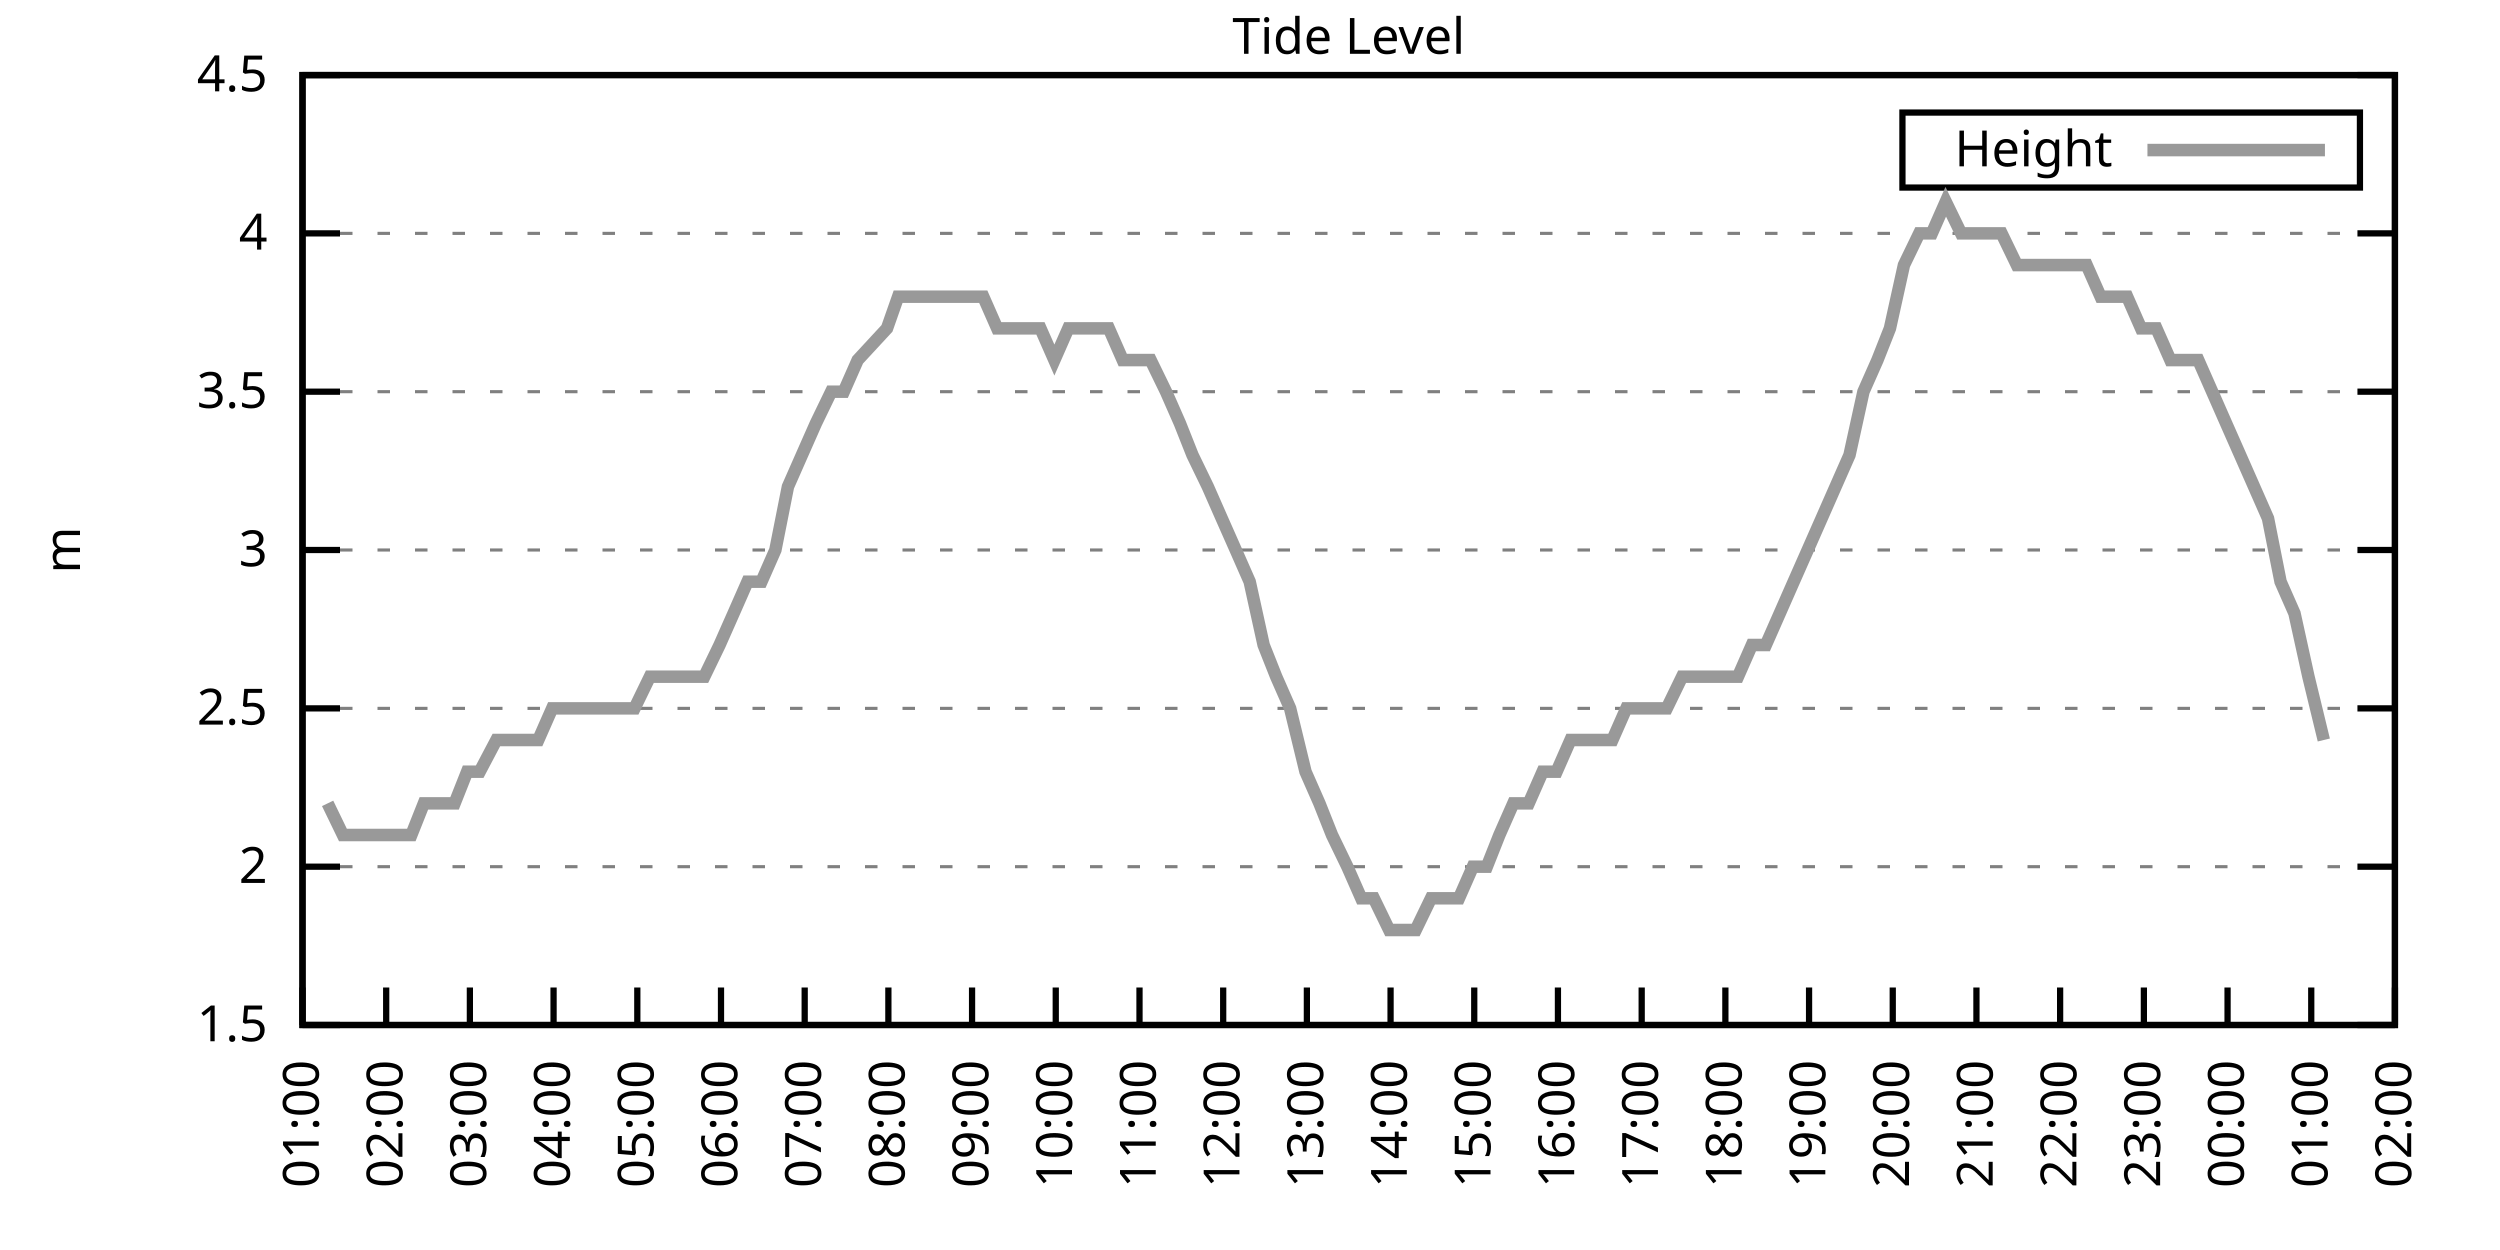
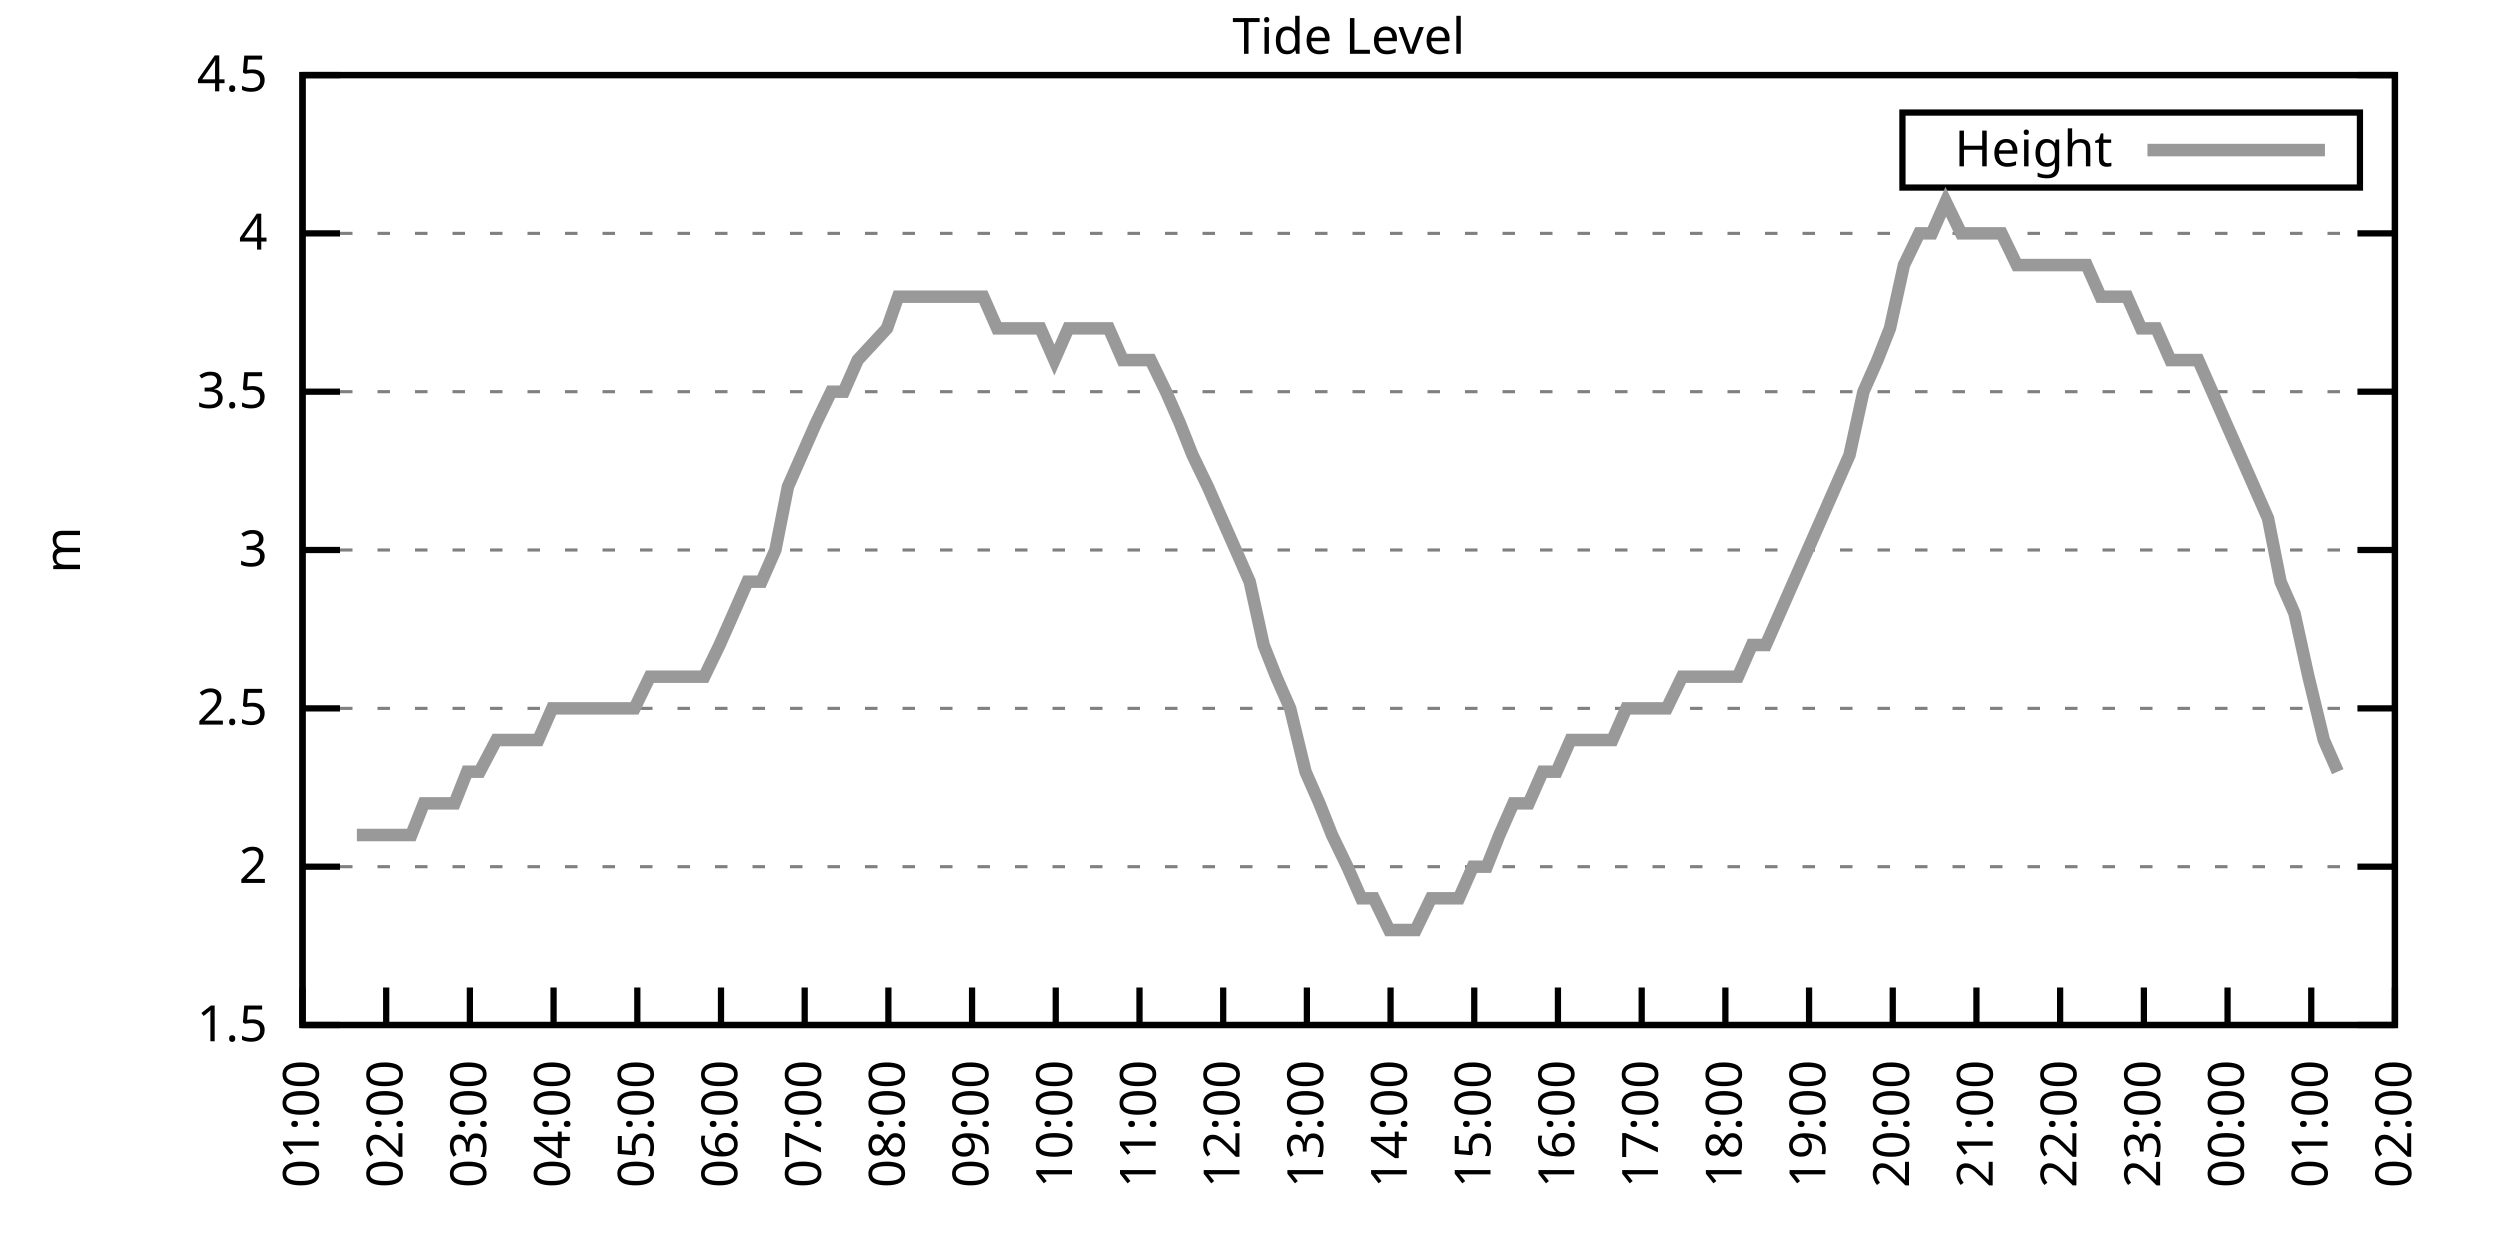
<svg xmlns="http://www.w3.org/2000/svg" xmlns:xlink="http://www.w3.org/1999/xlink" width="400" height="200" viewBox="0 0 400 200">
  <g id="gnuplot_canvas">
    <rect x="0" y="0" width="400" height="200" fill="none" />
    <defs>
      <circle id="gpDot" r="0.5" stroke-width="0.5" stroke="currentColor" />
      <path id="gpPt0" stroke-width="0.333" stroke="currentColor" d="M-1,0 h2 M0,-1 v2" />
      <path id="gpPt1" stroke-width="0.333" stroke="currentColor" d="M-1,-1 L1,1 M1,-1 L-1,1" />
      <path id="gpPt2" stroke-width="0.333" stroke="currentColor" d="M-1,0 L1,0 M0,-1 L0,1 M-1,-1 L1,1 M-1,1 L1,-1" />
      <rect id="gpPt3" stroke-width="0.333" stroke="currentColor" x="-1" y="-1" width="2" height="2" />
      <rect id="gpPt4" stroke-width="0.333" stroke="currentColor" fill="currentColor" x="-1" y="-1" width="2" height="2" />
      <circle id="gpPt5" stroke-width="0.333" stroke="currentColor" cx="0" cy="0" r="1" />
      <use xlink:href="#gpPt5" id="gpPt6" fill="currentColor" stroke="none" />
      <path id="gpPt7" stroke-width="0.333" stroke="currentColor" d="M0,-1.33 L-1.33,0.67 L1.33,0.67 z" />
      <use xlink:href="#gpPt7" id="gpPt8" fill="currentColor" stroke="none" />
      <use xlink:href="#gpPt7" id="gpPt9" stroke="currentColor" transform="rotate(180)" />
      <use xlink:href="#gpPt9" id="gpPt10" fill="currentColor" stroke="none" />
      <use xlink:href="#gpPt3" id="gpPt11" stroke="currentColor" transform="rotate(45)" />
      <use xlink:href="#gpPt11" id="gpPt12" fill="currentColor" stroke="none" />
      <path id="gpPt13" stroke-width="0.333" stroke="currentColor" d="M0,1.330 L1.265,0.411 L0.782,-1.067 L-0.782,-1.076 L-1.265,0.411 z" />
      <use xlink:href="#gpPt13" id="gpPt14" fill="currentColor" stroke="none" />
      <filter id="textbox" filterUnits="objectBoundingBox" x="0" y="0" height="1" width="1">
        <feFlood flood-color="white" flood-opacity="1" result="bgnd" />
        <feComposite in="SourceGraphic" in2="bgnd" operator="atop" />
      </filter>
      <filter id="greybox" filterUnits="objectBoundingBox" x="0" y="0" height="1" width="1">
        <feFlood flood-color="lightgrey" flood-opacity="1" result="grey" />
        <feComposite in="SourceGraphic" in2="grey" operator="atop" />
      </filter>
    </defs>
    <g fill="none" color="white" stroke="currentColor" stroke-width="1.00" stroke-linecap="butt" stroke-linejoin="miter">
</g>
    <g fill="none" color="black" stroke="currentColor" stroke-width="1.00" stroke-linecap="butt" stroke-linejoin="miter">
      <g stroke="none" shape-rendering="crispEdges">
        <polygon fill="rgb(255, 255, 255)" points="48.40,164.00 383.18,164.00 383.18,12.02 48.40,12.02 " />
      </g>
    </g>
    <g fill="none" color="black" stroke="currentColor" stroke-width="1.00" stroke-linecap="butt" stroke-linejoin="miter">
</g>
    <g fill="none" color="black" stroke="black" stroke-width="0.50" stroke-linecap="butt" stroke-linejoin="miter">
</g>
    <g fill="none" color="gray" stroke="currentColor" stroke-width="0.50" stroke-linecap="butt" stroke-linejoin="miter">
      <path stroke="gray" stroke-dasharray="2,4" class="gridline" d="M48.40,164.00 L383.19,164.00  " />
    </g>
    <g fill="none" color="gray" stroke="gray" stroke-width="1.00" stroke-linecap="butt" stroke-linejoin="miter">
</g>
    <g fill="none" color="black" stroke="currentColor" stroke-width="1.00" stroke-linecap="butt" stroke-linejoin="miter">
      <path stroke="black" d="M48.40,164.00 L54.40,164.00 M383.19,164.00 L377.19,164.00  " />
      <g transform="translate(42.80,166.60)" stroke="none" fill="black" font-family="Sans" font-size="8.00" text-anchor="end">
        <text>
          <tspan font-family="Sans"> 1.5</tspan>
        </text>
      </g>
    </g>
    <g fill="none" color="black" stroke="currentColor" stroke-width="1.00" stroke-linecap="butt" stroke-linejoin="miter">
</g>
    <g fill="none" color="black" stroke="black" stroke-width="0.50" stroke-linecap="butt" stroke-linejoin="miter">
</g>
    <g fill="none" color="gray" stroke="currentColor" stroke-width="0.50" stroke-linecap="butt" stroke-linejoin="miter">
      <path stroke="gray" stroke-dasharray="2,4" class="gridline" d="M48.40,138.67 L383.19,138.67  " />
    </g>
    <g fill="none" color="gray" stroke="gray" stroke-width="1.00" stroke-linecap="butt" stroke-linejoin="miter">
</g>
    <g fill="none" color="black" stroke="currentColor" stroke-width="1.00" stroke-linecap="butt" stroke-linejoin="miter">
      <path stroke="black" d="M48.40,138.67 L54.40,138.67 M383.19,138.67 L377.19,138.67  " />
      <g transform="translate(42.80,141.27)" stroke="none" fill="black" font-family="Sans" font-size="8.00" text-anchor="end">
        <text>
          <tspan font-family="Sans"> 2</tspan>
        </text>
      </g>
    </g>
    <g fill="none" color="black" stroke="currentColor" stroke-width="1.00" stroke-linecap="butt" stroke-linejoin="miter">
</g>
    <g fill="none" color="black" stroke="black" stroke-width="0.50" stroke-linecap="butt" stroke-linejoin="miter">
</g>
    <g fill="none" color="gray" stroke="currentColor" stroke-width="0.50" stroke-linecap="butt" stroke-linejoin="miter">
      <path stroke="gray" stroke-dasharray="2,4" class="gridline" d="M48.40,113.34 L383.19,113.34  " />
    </g>
    <g fill="none" color="gray" stroke="gray" stroke-width="1.00" stroke-linecap="butt" stroke-linejoin="miter">
</g>
    <g fill="none" color="black" stroke="currentColor" stroke-width="1.00" stroke-linecap="butt" stroke-linejoin="miter">
      <path stroke="black" d="M48.40,113.34 L54.40,113.34 M383.19,113.34 L377.19,113.34  " />
      <g transform="translate(42.80,115.94)" stroke="none" fill="black" font-family="Sans" font-size="8.00" text-anchor="end">
        <text>
          <tspan font-family="Sans"> 2.5</tspan>
        </text>
      </g>
    </g>
    <g fill="none" color="black" stroke="currentColor" stroke-width="1.00" stroke-linecap="butt" stroke-linejoin="miter">
</g>
    <g fill="none" color="black" stroke="black" stroke-width="0.50" stroke-linecap="butt" stroke-linejoin="miter">
</g>
    <g fill="none" color="gray" stroke="currentColor" stroke-width="0.50" stroke-linecap="butt" stroke-linejoin="miter">
      <path stroke="gray" stroke-dasharray="2,4" class="gridline" d="M48.40,88.00 L383.19,88.00  " />
    </g>
    <g fill="none" color="gray" stroke="gray" stroke-width="1.00" stroke-linecap="butt" stroke-linejoin="miter">
</g>
    <g fill="none" color="black" stroke="currentColor" stroke-width="1.00" stroke-linecap="butt" stroke-linejoin="miter">
      <path stroke="black" d="M48.40,88.00 L54.40,88.00 M383.19,88.00 L377.19,88.00  " />
      <g transform="translate(42.80,90.60)" stroke="none" fill="black" font-family="Sans" font-size="8.00" text-anchor="end">
        <text>
          <tspan font-family="Sans"> 3</tspan>
        </text>
      </g>
    </g>
    <g fill="none" color="black" stroke="currentColor" stroke-width="1.00" stroke-linecap="butt" stroke-linejoin="miter">
</g>
    <g fill="none" color="black" stroke="black" stroke-width="0.50" stroke-linecap="butt" stroke-linejoin="miter">
</g>
    <g fill="none" color="gray" stroke="currentColor" stroke-width="0.50" stroke-linecap="butt" stroke-linejoin="miter">
      <path stroke="gray" stroke-dasharray="2,4" class="gridline" d="M48.40,62.67 L383.19,62.67  " />
    </g>
    <g fill="none" color="gray" stroke="gray" stroke-width="1.00" stroke-linecap="butt" stroke-linejoin="miter">
</g>
    <g fill="none" color="black" stroke="currentColor" stroke-width="1.00" stroke-linecap="butt" stroke-linejoin="miter">
      <path stroke="black" d="M48.40,62.67 L54.40,62.67 M383.19,62.67 L377.19,62.67  " />
      <g transform="translate(42.80,65.27)" stroke="none" fill="black" font-family="Sans" font-size="8.00" text-anchor="end">
        <text>
          <tspan font-family="Sans"> 3.5</tspan>
        </text>
      </g>
    </g>
    <g fill="none" color="black" stroke="currentColor" stroke-width="1.00" stroke-linecap="butt" stroke-linejoin="miter">
</g>
    <g fill="none" color="black" stroke="black" stroke-width="0.50" stroke-linecap="butt" stroke-linejoin="miter">
</g>
    <g fill="none" color="gray" stroke="currentColor" stroke-width="0.50" stroke-linecap="butt" stroke-linejoin="miter">
      <path stroke="gray" stroke-dasharray="2,4" class="gridline" d="M48.40,37.34 L383.19,37.34  " />
    </g>
    <g fill="none" color="gray" stroke="gray" stroke-width="1.00" stroke-linecap="butt" stroke-linejoin="miter">
</g>
    <g fill="none" color="black" stroke="currentColor" stroke-width="1.00" stroke-linecap="butt" stroke-linejoin="miter">
      <path stroke="black" d="M48.40,37.34 L54.40,37.34 M383.19,37.34 L377.19,37.34  " />
      <g transform="translate(42.80,39.94)" stroke="none" fill="black" font-family="Sans" font-size="8.00" text-anchor="end">
        <text>
          <tspan font-family="Sans"> 4</tspan>
        </text>
      </g>
    </g>
    <g fill="none" color="black" stroke="currentColor" stroke-width="1.00" stroke-linecap="butt" stroke-linejoin="miter">
</g>
    <g fill="none" color="black" stroke="black" stroke-width="0.50" stroke-linecap="butt" stroke-linejoin="miter">
</g>
    <g fill="none" color="gray" stroke="currentColor" stroke-width="0.50" stroke-linecap="butt" stroke-linejoin="miter">
      <path stroke="gray" stroke-dasharray="2,4" class="gridline" d="M48.40,12.01 L383.19,12.01  " />
    </g>
    <g fill="none" color="gray" stroke="gray" stroke-width="1.00" stroke-linecap="butt" stroke-linejoin="miter">
</g>
    <g fill="none" color="black" stroke="currentColor" stroke-width="1.00" stroke-linecap="butt" stroke-linejoin="miter">
      <path stroke="black" d="M48.40,12.01 L54.40,12.01 M383.19,12.01 L377.19,12.01  " />
      <g transform="translate(42.80,14.61)" stroke="none" fill="black" font-family="Sans" font-size="8.00" text-anchor="end">
        <text>
          <tspan font-family="Sans"> 4.5</tspan>
        </text>
      </g>
    </g>
    <g fill="none" color="black" stroke="currentColor" stroke-width="1.00" stroke-linecap="butt" stroke-linejoin="miter">
      <path stroke="black" d="M48.40,164.00 L48.40,158.00  " />
      <g transform="translate(51.00,169.60) rotate(270.00)" stroke="none" fill="black" font-family="Sans" font-size="8.00" text-anchor="end">
        <text>
          <tspan font-family="Sans">01:00</tspan>
        </text>
      </g>
    </g>
    <g fill="none" color="black" stroke="currentColor" stroke-width="1.00" stroke-linecap="butt" stroke-linejoin="miter">
      <path stroke="black" d="M61.79,164.00 L61.79,158.00  " />
      <g transform="translate(64.39,169.60) rotate(270.00)" stroke="none" fill="black" font-family="Sans" font-size="8.00" text-anchor="end">
        <text>
          <tspan font-family="Sans">02:00</tspan>
        </text>
      </g>
    </g>
    <g fill="none" color="black" stroke="currentColor" stroke-width="1.00" stroke-linecap="butt" stroke-linejoin="miter">
      <path stroke="black" d="M75.18,164.00 L75.18,158.00  " />
      <g transform="translate(77.78,169.60) rotate(270.00)" stroke="none" fill="black" font-family="Sans" font-size="8.00" text-anchor="end">
        <text>
          <tspan font-family="Sans">03:00</tspan>
        </text>
      </g>
    </g>
    <g fill="none" color="black" stroke="currentColor" stroke-width="1.00" stroke-linecap="butt" stroke-linejoin="miter">
      <path stroke="black" d="M88.57,164.00 L88.57,158.00  " />
      <g transform="translate(91.17,169.60) rotate(270.00)" stroke="none" fill="black" font-family="Sans" font-size="8.00" text-anchor="end">
        <text>
          <tspan font-family="Sans">04:00</tspan>
        </text>
      </g>
    </g>
    <g fill="none" color="black" stroke="currentColor" stroke-width="1.00" stroke-linecap="butt" stroke-linejoin="miter">
      <path stroke="black" d="M101.97,164.00 L101.97,158.00  " />
      <g transform="translate(104.57,169.60) rotate(270.00)" stroke="none" fill="black" font-family="Sans" font-size="8.00" text-anchor="end">
        <text>
          <tspan font-family="Sans">05:00</tspan>
        </text>
      </g>
    </g>
    <g fill="none" color="black" stroke="currentColor" stroke-width="1.00" stroke-linecap="butt" stroke-linejoin="miter">
      <path stroke="black" d="M115.36,164.00 L115.36,158.00  " />
      <g transform="translate(117.96,169.60) rotate(270.00)" stroke="none" fill="black" font-family="Sans" font-size="8.00" text-anchor="end">
        <text>
          <tspan font-family="Sans">06:00</tspan>
        </text>
      </g>
    </g>
    <g fill="none" color="black" stroke="currentColor" stroke-width="1.00" stroke-linecap="butt" stroke-linejoin="miter">
      <path stroke="black" d="M128.75,164.00 L128.75,158.00  " />
      <g transform="translate(131.35,169.60) rotate(270.00)" stroke="none" fill="black" font-family="Sans" font-size="8.00" text-anchor="end">
        <text>
          <tspan font-family="Sans">07:00</tspan>
        </text>
      </g>
    </g>
    <g fill="none" color="black" stroke="currentColor" stroke-width="1.00" stroke-linecap="butt" stroke-linejoin="miter">
      <path stroke="black" d="M142.14,164.00 L142.14,158.00  " />
      <g transform="translate(144.74,169.60) rotate(270.00)" stroke="none" fill="black" font-family="Sans" font-size="8.00" text-anchor="end">
        <text>
          <tspan font-family="Sans">08:00</tspan>
        </text>
      </g>
    </g>
    <g fill="none" color="black" stroke="currentColor" stroke-width="1.00" stroke-linecap="butt" stroke-linejoin="miter">
      <path stroke="black" d="M155.53,164.00 L155.53,158.00  " />
      <g transform="translate(158.13,169.60) rotate(270.00)" stroke="none" fill="black" font-family="Sans" font-size="8.00" text-anchor="end">
        <text>
          <tspan font-family="Sans">09:00</tspan>
        </text>
      </g>
    </g>
    <g fill="none" color="black" stroke="currentColor" stroke-width="1.00" stroke-linecap="butt" stroke-linejoin="miter">
      <path stroke="black" d="M168.92,164.00 L168.92,158.00  " />
      <g transform="translate(171.52,169.60) rotate(270.00)" stroke="none" fill="black" font-family="Sans" font-size="8.00" text-anchor="end">
        <text>
          <tspan font-family="Sans">10:00</tspan>
        </text>
      </g>
    </g>
    <g fill="none" color="black" stroke="currentColor" stroke-width="1.00" stroke-linecap="butt" stroke-linejoin="miter">
      <path stroke="black" d="M182.32,164.00 L182.32,158.00  " />
      <g transform="translate(184.92,169.60) rotate(270.00)" stroke="none" fill="black" font-family="Sans" font-size="8.00" text-anchor="end">
        <text>
          <tspan font-family="Sans">11:00</tspan>
        </text>
      </g>
    </g>
    <g fill="none" color="black" stroke="currentColor" stroke-width="1.00" stroke-linecap="butt" stroke-linejoin="miter">
      <path stroke="black" d="M195.71,164.00 L195.71,158.00  " />
      <g transform="translate(198.31,169.60) rotate(270.00)" stroke="none" fill="black" font-family="Sans" font-size="8.00" text-anchor="end">
        <text>
          <tspan font-family="Sans">12:00</tspan>
        </text>
      </g>
    </g>
    <g fill="none" color="black" stroke="currentColor" stroke-width="1.00" stroke-linecap="butt" stroke-linejoin="miter">
      <path stroke="black" d="M209.10,164.00 L209.10,158.00  " />
      <g transform="translate(211.70,169.60) rotate(270.00)" stroke="none" fill="black" font-family="Sans" font-size="8.00" text-anchor="end">
        <text>
          <tspan font-family="Sans">13:00</tspan>
        </text>
      </g>
    </g>
    <g fill="none" color="black" stroke="currentColor" stroke-width="1.00" stroke-linecap="butt" stroke-linejoin="miter">
      <path stroke="black" d="M222.49,164.00 L222.49,158.00  " />
      <g transform="translate(225.09,169.60) rotate(270.00)" stroke="none" fill="black" font-family="Sans" font-size="8.00" text-anchor="end">
        <text>
          <tspan font-family="Sans">14:00</tspan>
        </text>
      </g>
    </g>
    <g fill="none" color="black" stroke="currentColor" stroke-width="1.00" stroke-linecap="butt" stroke-linejoin="miter">
      <path stroke="black" d="M235.88,164.00 L235.88,158.00  " />
      <g transform="translate(238.48,169.60) rotate(270.00)" stroke="none" fill="black" font-family="Sans" font-size="8.00" text-anchor="end">
        <text>
          <tspan font-family="Sans">15:00</tspan>
        </text>
      </g>
    </g>
    <g fill="none" color="black" stroke="currentColor" stroke-width="1.00" stroke-linecap="butt" stroke-linejoin="miter">
      <path stroke="black" d="M249.27,164.00 L249.27,158.00  " />
      <g transform="translate(251.87,169.60) rotate(270.00)" stroke="none" fill="black" font-family="Sans" font-size="8.00" text-anchor="end">
        <text>
          <tspan font-family="Sans">16:00</tspan>
        </text>
      </g>
    </g>
    <g fill="none" color="black" stroke="currentColor" stroke-width="1.00" stroke-linecap="butt" stroke-linejoin="miter">
      <path stroke="black" d="M262.67,164.00 L262.67,158.00  " />
      <g transform="translate(265.27,169.60) rotate(270.00)" stroke="none" fill="black" font-family="Sans" font-size="8.00" text-anchor="end">
        <text>
          <tspan font-family="Sans">17:00</tspan>
        </text>
      </g>
    </g>
    <g fill="none" color="black" stroke="currentColor" stroke-width="1.00" stroke-linecap="butt" stroke-linejoin="miter">
      <path stroke="black" d="M276.06,164.00 L276.06,158.00  " />
      <g transform="translate(278.66,169.60) rotate(270.00)" stroke="none" fill="black" font-family="Sans" font-size="8.00" text-anchor="end">
        <text>
          <tspan font-family="Sans">18:00</tspan>
        </text>
      </g>
    </g>
    <g fill="none" color="black" stroke="currentColor" stroke-width="1.00" stroke-linecap="butt" stroke-linejoin="miter">
      <path stroke="black" d="M289.45,164.00 L289.45,158.00  " />
      <g transform="translate(292.05,169.60) rotate(270.00)" stroke="none" fill="black" font-family="Sans" font-size="8.00" text-anchor="end">
        <text>
          <tspan font-family="Sans">19:00</tspan>
        </text>
      </g>
    </g>
    <g fill="none" color="black" stroke="currentColor" stroke-width="1.00" stroke-linecap="butt" stroke-linejoin="miter">
      <path stroke="black" d="M302.84,164.00 L302.84,158.00  " />
      <g transform="translate(305.44,169.60) rotate(270.00)" stroke="none" fill="black" font-family="Sans" font-size="8.00" text-anchor="end">
        <text>
          <tspan font-family="Sans">20:00</tspan>
        </text>
      </g>
    </g>
    <g fill="none" color="black" stroke="currentColor" stroke-width="1.00" stroke-linecap="butt" stroke-linejoin="miter">
      <path stroke="black" d="M316.23,164.00 L316.23,158.00  " />
      <g transform="translate(318.83,169.60) rotate(270.00)" stroke="none" fill="black" font-family="Sans" font-size="8.00" text-anchor="end">
        <text>
          <tspan font-family="Sans">21:00</tspan>
        </text>
      </g>
    </g>
    <g fill="none" color="black" stroke="currentColor" stroke-width="1.00" stroke-linecap="butt" stroke-linejoin="miter">
      <path stroke="black" d="M329.62,164.00 L329.62,158.00  " />
      <g transform="translate(332.22,169.60) rotate(270.00)" stroke="none" fill="black" font-family="Sans" font-size="8.00" text-anchor="end">
        <text>
          <tspan font-family="Sans">22:00</tspan>
        </text>
      </g>
    </g>
    <g fill="none" color="black" stroke="currentColor" stroke-width="1.00" stroke-linecap="butt" stroke-linejoin="miter">
      <path stroke="black" d="M343.02,164.00 L343.02,158.00  " />
      <g transform="translate(345.62,169.60) rotate(270.00)" stroke="none" fill="black" font-family="Sans" font-size="8.00" text-anchor="end">
        <text>
          <tspan font-family="Sans">23:00</tspan>
        </text>
      </g>
    </g>
    <g fill="none" color="black" stroke="currentColor" stroke-width="1.00" stroke-linecap="butt" stroke-linejoin="miter">
      <path stroke="black" d="M356.41,164.00 L356.41,158.00  " />
      <g transform="translate(359.01,169.60) rotate(270.00)" stroke="none" fill="black" font-family="Sans" font-size="8.00" text-anchor="end">
        <text>
          <tspan font-family="Sans">00:00</tspan>
        </text>
      </g>
    </g>
    <g fill="none" color="black" stroke="currentColor" stroke-width="1.00" stroke-linecap="butt" stroke-linejoin="miter">
      <path stroke="black" d="M369.80,164.00 L369.80,158.00  " />
      <g transform="translate(372.40,169.60) rotate(270.00)" stroke="none" fill="black" font-family="Sans" font-size="8.00" text-anchor="end">
        <text>
          <tspan font-family="Sans">01:00</tspan>
        </text>
      </g>
    </g>
    <g fill="none" color="black" stroke="currentColor" stroke-width="1.00" stroke-linecap="butt" stroke-linejoin="miter">
      <path stroke="black" d="M383.19,164.00 L383.19,158.00  " />
      <g transform="translate(385.79,169.60) rotate(270.00)" stroke="none" fill="black" font-family="Sans" font-size="8.00" text-anchor="end">
        <text>
          <tspan font-family="Sans">02:00</tspan>
        </text>
      </g>
    </g>
    <g fill="none" color="black" stroke="currentColor" stroke-width="1.00" stroke-linecap="butt" stroke-linejoin="miter">
</g>
    <g fill="none" color="black" stroke="currentColor" stroke-width="1.00" stroke-linecap="butt" stroke-linejoin="miter">
      <path stroke="black" d="M48.40,12.01 L48.40,164.00 L383.19,164.00 L383.19,12.01 L48.40,12.01 Z  " />
    </g>
    <g fill="none" color="black" stroke="currentColor" stroke-width="1.00" stroke-linecap="butt" stroke-linejoin="miter">
</g>
    <g fill="none" color="black" stroke="currentColor" stroke-width="1.00" stroke-linecap="butt" stroke-linejoin="miter">
      <path stroke="black" d="M304.39,30.01 L304.39,18.01 L377.59,18.01 L377.59,30.01 L304.39,30.01 Z  " />
    </g>
    <g id="Tide_level_plot_1">
      <g fill="none" color="white" stroke="black" stroke-width="2.00" stroke-linecap="butt" stroke-linejoin="miter">
</g>
      <g fill="none" color="black" stroke="currentColor" stroke-width="2.00" stroke-linecap="butt" stroke-linejoin="miter">
        <g transform="translate(337.99,26.61)" stroke="none" fill="black" font-family="Sans" font-size="8.00" text-anchor="end">
          <text>
            <tspan font-family="Sans">Height</tspan>
          </text>
        </g>
      </g>
      <g fill="none" color="black" stroke="currentColor" stroke-width="2.00" stroke-linecap="butt" stroke-linejoin="miter">
-         <path stroke="rgb(153, 153, 153)" d="M343.59,24.01 L371.99,24.01 M52.42,128.54 L54.87,133.60 L57.10,133.60 L59.34,133.60 L61.35,133.60 L63.80,133.60   L65.81,133.60 L67.82,128.54 L70.50,128.54 L72.73,128.54 L74.74,123.47 L76.75,123.47 L79.42,118.40 L81.66,118.40   L83.66,118.40 L86.12,118.40 L88.35,113.34 L90.58,113.34 L92.59,113.34 L95.05,113.34 L97.28,113.34 L99.51,113.34   L101.52,113.34 L103.98,108.27 L106.21,108.27 L108.22,108.27 L110.45,108.27 L112.68,108.27 L115.13,103.20 L117.37,98.14   L119.60,93.07 L121.83,93.07 L124.06,88.00 L126.07,77.87 L128.30,72.81 L130.54,67.74 L132.99,62.67 L135.00,62.67   L137.23,57.61 L141.92,52.54 L143.70,47.47 L146.16,47.47 L148.61,47.47 L150.85,47.47 L153.08,47.47 L155.31,47.47   L157.32,47.47 L159.55,52.54 L161.78,52.54 L164.24,52.54 L166.47,52.54 L168.70,57.61 L170.93,52.54 L173.17,52.54   L175.17,52.54 L177.41,52.54 L179.64,57.61 L181.87,57.61 L184.10,57.61 L186.56,62.67 L188.79,67.74 L190.80,72.81   L193.25,77.87 L195.48,82.94 L197.72,88.00 L199.95,93.07 L202.18,103.20 L204.19,108.27 L206.42,113.34 L208.88,123.47   L211.11,128.54 L213.12,133.60 L215.57,138.67 L217.80,143.73 L219.81,143.73 L222.27,148.80 L224.50,148.80 L226.51,148.80   L228.96,143.73 L230.97,143.73 L233.43,143.73 L235.66,138.67 L237.89,138.67 L239.90,133.60 L242.13,128.54 L244.59,128.54   L246.82,123.47 L249.05,123.47 L251.28,118.40 L253.29,118.40 L255.75,118.40 L257.98,118.40 L260.21,113.34 L262.44,113.34   L264.45,113.34 L266.68,113.34 L269.14,108.27 L271.37,108.27 L273.38,108.27 L275.83,108.27 L278.07,108.27 L280.30,103.20   L282.53,103.20 L284.76,98.14 L286.99,93.07 L289.23,88.00 L291.46,82.94 L293.69,77.87 L295.92,72.81 L298.15,62.67   L300.39,57.61 L302.39,52.54 L304.63,42.41 L307.08,37.34 L309.09,37.34 L311.32,32.28 L313.78,37.34 L315.79,37.34   L318.24,37.34 L320.25,37.34 L322.70,42.41 L324.94,42.41 L327.17,42.41 L329.40,42.41 L331.41,42.41 L333.86,42.41   L336.10,47.47 L338.33,47.47 L340.34,47.47 L342.57,52.54 L345.02,52.54 L347.26,57.61 L349.49,57.61 L351.72,57.61   L353.95,62.67 L356.18,67.74 L358.42,72.81 L360.65,77.87 L362.88,82.94 L364.89,93.07 L367.12,98.14 L369.35,108.27   L371.81,118.40  " />
+         <path stroke="rgb(153, 153, 153)" d="M343.59,24.01 L371.99,24.01 M57.10,133.60 L59.34,133.60 L61.35,133.60 L63.80,133.60 L65.81,133.60 L67.82,128.54   L70.50,128.54 L72.73,128.54 L74.74,123.47 L76.75,123.47 L79.42,118.40 L81.66,118.40 L83.66,118.40 L86.12,118.40   L88.35,113.34 L90.58,113.34 L92.59,113.34 L95.05,113.34 L97.28,113.34 L99.51,113.34 L101.52,113.34 L103.98,108.27   L106.21,108.27 L108.22,108.27 L110.45,108.27 L112.68,108.27 L115.13,103.20 L117.37,98.14 L119.60,93.07 L121.83,93.07   L124.06,88.00 L126.07,77.87 L128.30,72.81 L130.54,67.74 L132.99,62.67 L135.00,62.67 L137.23,57.61 L141.92,52.54   L143.70,47.47 L146.16,47.47 L148.61,47.47 L150.85,47.47 L153.08,47.47 L155.31,47.47 L157.32,47.47 L159.55,52.54   L161.78,52.54 L164.24,52.54 L166.47,52.54 L168.70,57.61 L170.93,52.54 L173.17,52.54 L175.17,52.54 L177.41,52.54   L179.64,57.61 L181.87,57.61 L184.10,57.61 L186.56,62.67 L188.79,67.74 L190.80,72.81 L193.25,77.87 L195.48,82.94   L197.72,88.00 L199.95,93.07 L202.18,103.20 L204.19,108.27 L206.42,113.34 L208.88,123.47 L211.11,128.54 L213.12,133.60   L215.57,138.67 L217.80,143.73 L219.81,143.73 L222.27,148.80 L224.50,148.80 L226.51,148.80 L228.96,143.73 L230.97,143.73   L233.43,143.73 L235.66,138.67 L237.89,138.67 L239.90,133.60 L242.13,128.54 L244.59,128.54 L246.82,123.47 L249.05,123.47   L251.28,118.40 L253.29,118.40 L255.75,118.40 L257.98,118.40 L260.21,113.34 L262.44,113.34 L264.45,113.34 L266.68,113.34   L269.14,108.27 L271.37,108.27 L273.38,108.27 L275.83,108.27 L278.07,108.27 L280.30,103.20 L282.53,103.20 L284.76,98.14   L286.99,93.07 L289.23,88.00 L291.46,82.94 L293.69,77.87 L295.92,72.81 L298.15,62.67 L300.39,57.61 L302.39,52.54   L304.63,42.41 L307.08,37.34 L309.09,37.34 L311.32,32.28 L313.78,37.34 L315.79,37.34 L318.24,37.34 L320.25,37.34   L322.70,42.41 L324.94,42.41 L327.17,42.41 L329.40,42.41 L331.41,42.41 L333.86,42.41 L336.10,47.47 L338.33,47.47   L340.34,47.47 L342.57,52.54 L345.02,52.54 L347.26,57.61 L349.49,57.61 L351.72,57.61 L353.95,62.67 L356.18,67.74   L358.42,72.81 L360.65,77.87 L362.88,82.94 L364.89,93.07 L367.12,98.14 L369.35,108.27 L371.81,118.40 L374.04,123.47    " />
      </g>
    </g>
    <g fill="none" color="black" stroke="currentColor" stroke-width="2.00" stroke-linecap="butt" stroke-linejoin="miter">
</g>
    <g fill="none" color="black" stroke="black" stroke-width="1.00" stroke-linecap="butt" stroke-linejoin="miter">
</g>
    <g fill="none" color="black" stroke="currentColor" stroke-width="1.00" stroke-linecap="butt" stroke-linejoin="miter">
      <path stroke="black" d="M48.40,12.01 L48.40,164.00 L383.19,164.00 L383.19,12.01 L48.40,12.01 Z  " />
      <g transform="translate(12.80,88.01) rotate(270.00)" stroke="none" fill="black" font-family="Sans" font-size="8.00" text-anchor="middle">
        <text>
          <tspan font-family="Sans">m</tspan>
        </text>
      </g>
    </g>
    <g fill="none" color="black" stroke="currentColor" stroke-width="1.00" stroke-linecap="butt" stroke-linejoin="miter">
</g>
    <g fill="none" color="black" stroke="currentColor" stroke-width="1.00" stroke-linecap="butt" stroke-linejoin="miter">
      <g transform="translate(215.79,8.61)" stroke="none" fill="black" font-family="Sans" font-size="8.00" text-anchor="middle">
        <text>
          <tspan font-family="Sans">Tide Level</tspan>
        </text>
      </g>
    </g>
    <g fill="none" color="black" stroke="currentColor" stroke-width="1.00" stroke-linecap="butt" stroke-linejoin="miter">
</g>
  </g>
</svg>
